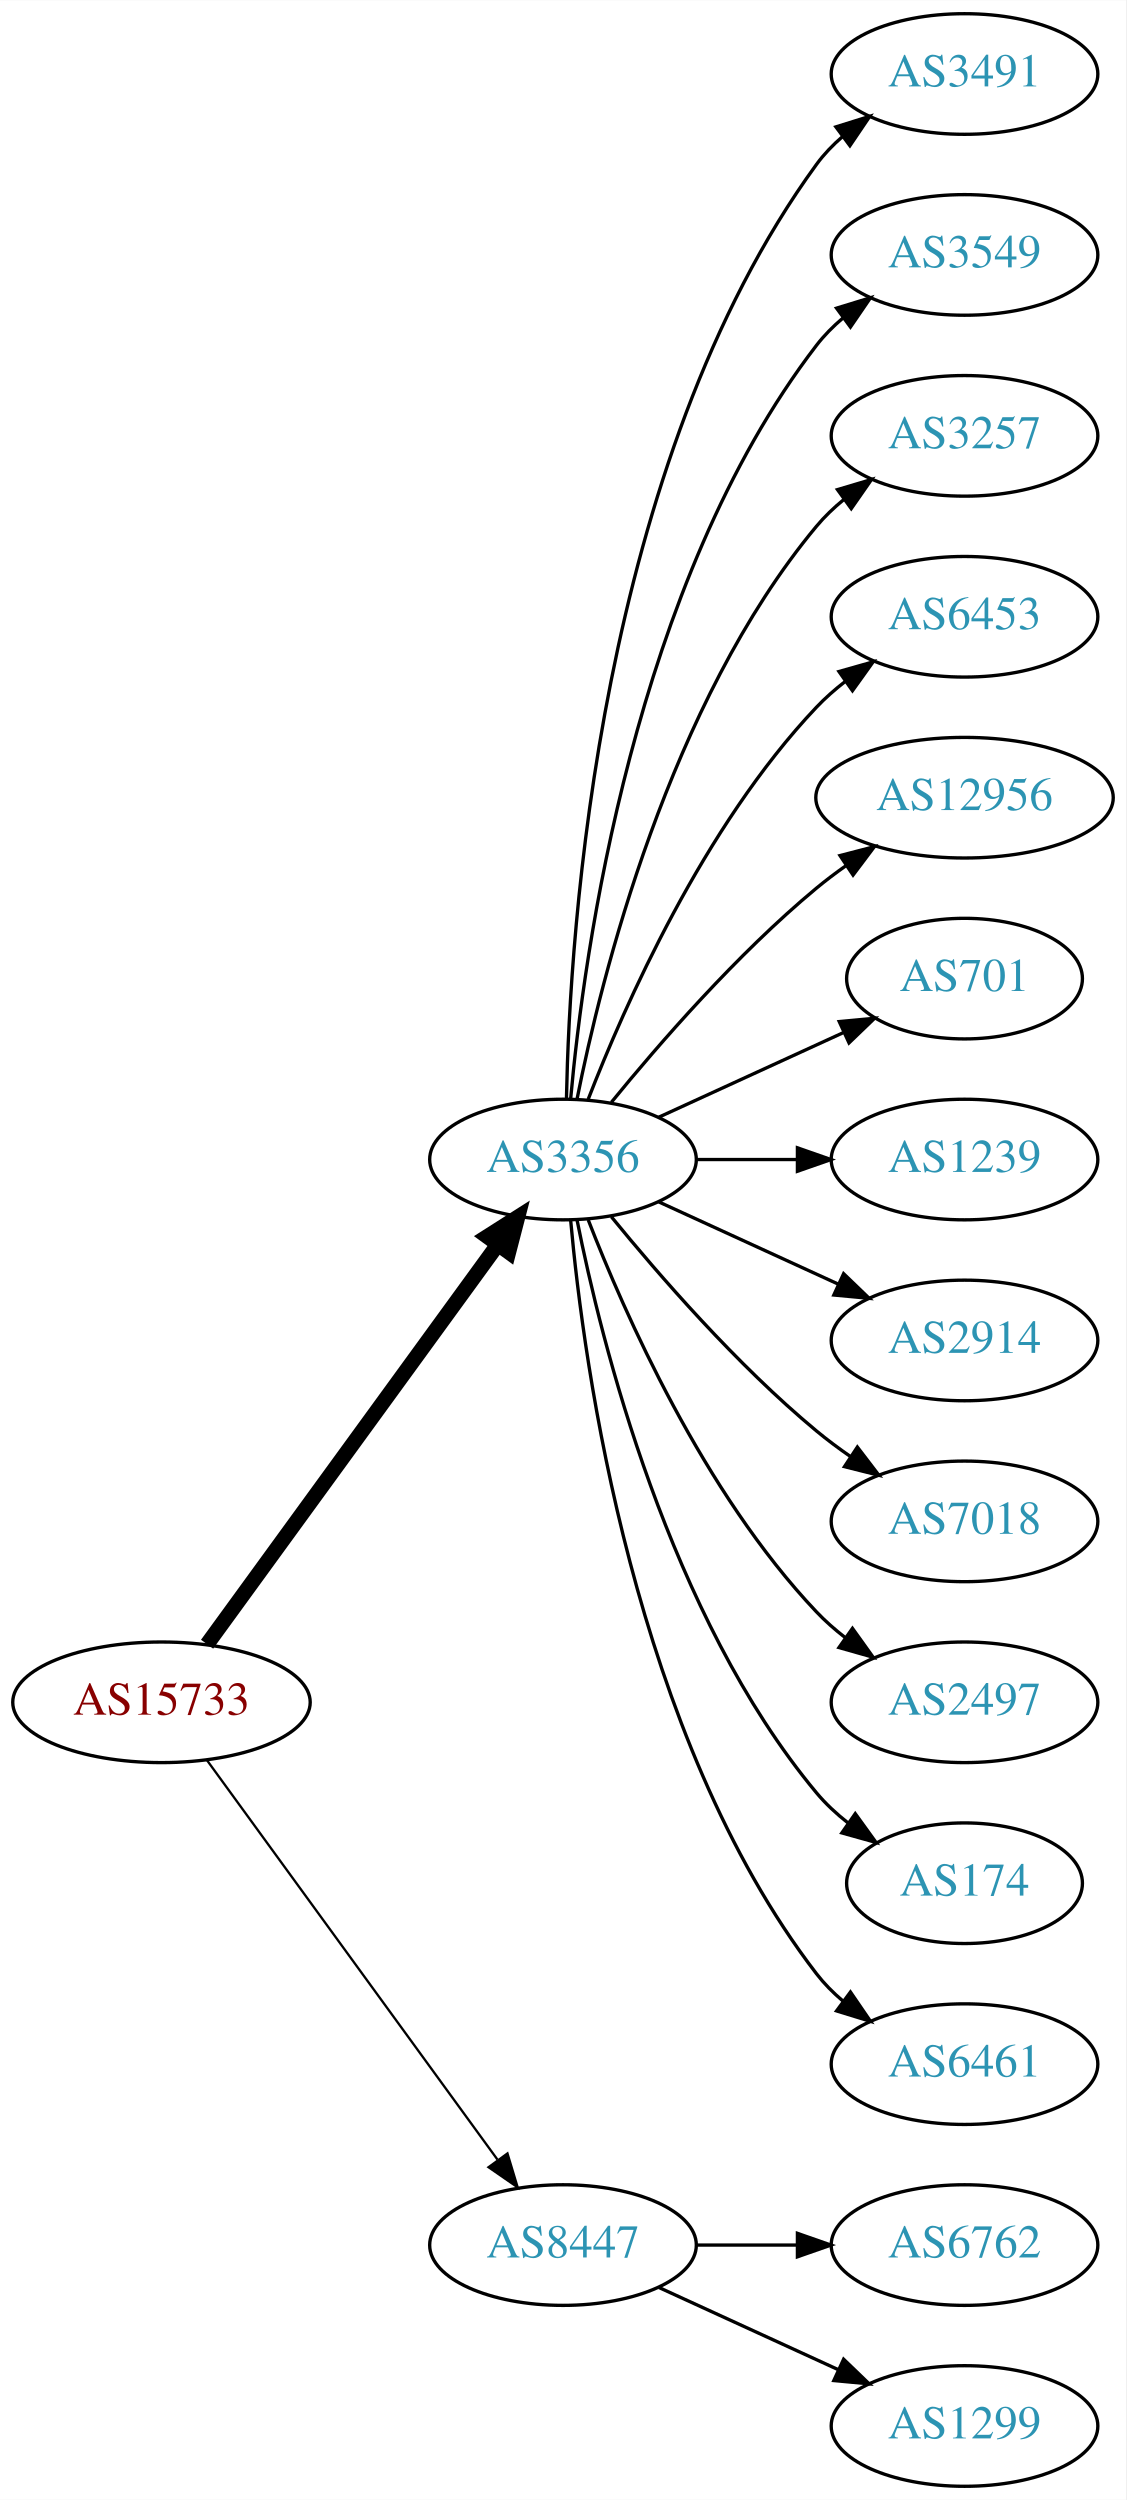
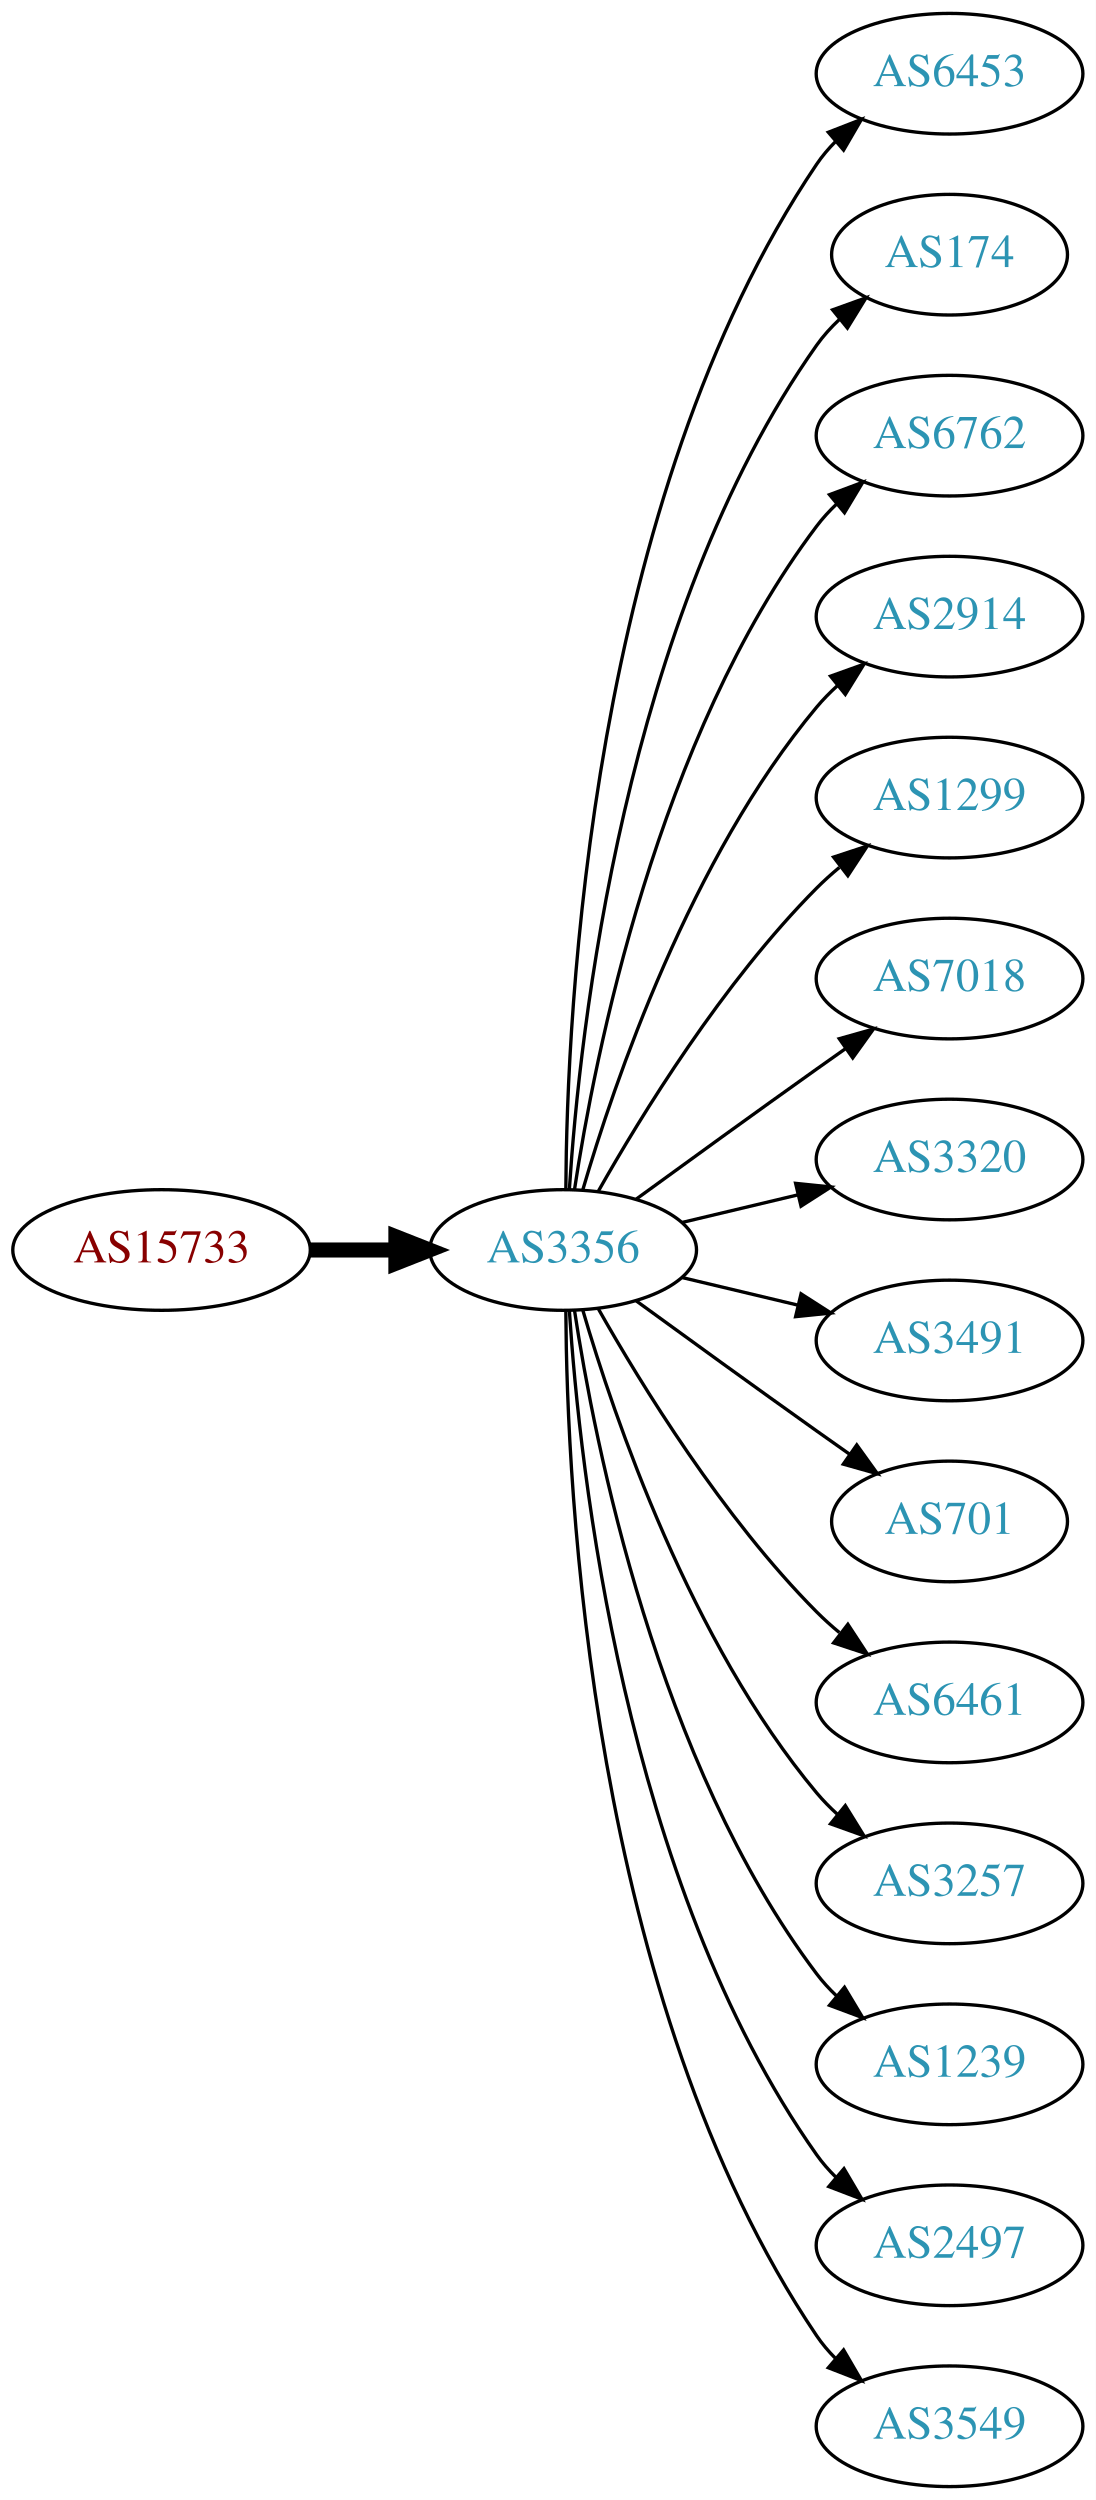
- <svg xmlns="http://www.w3.org/2000/svg" xmlns:xlink="http://www.w3.org/1999/xlink" width="336pt" height="746pt" viewBox="0.00 0.00 336.08 746.00">
+ <svg xmlns="http://www.w3.org/2000/svg" xmlns:xlink="http://www.w3.org/1999/xlink" width="327pt" height="746pt" viewBox="0.00 0.00 326.98 746.00">
  <g id="graph0" class="graph" transform="scale(1 1) rotate(0) translate(4 742)">
-     <polygon fill="white" stroke="none" points="-4,4 -4,-742 332.077,-742 332.077,4 -4,4" />
+     <polygon fill="white" stroke="none" points="-4,4 -4,-742 322.978,-742 322.978,4 -4,4" />
    <g id="node1" class="node">
      <g id="a_node1">
        <a xlink:href="/asn/15733" xlink:title="AS15733 ~ Corporate Datacenter Austria [AT]">
-           <ellipse fill="#ffffff" stroke="black" cx="44.196" cy="-234" rx="44.393" ry="18" />
-           <text text-anchor="middle" x="44.196" y="-230.3" font-family="Times,serif" font-size="14.00" fill="#880000">AS15733</text>
+           <ellipse fill="#ffffff" stroke="black" cx="44.196" cy="-369" rx="44.393" ry="18" />
+           <text text-anchor="middle" x="44.196" y="-365.3" font-family="Times,serif" font-size="14.00" fill="#880000">AS15733</text>
        </a>
      </g>
    </g>
    <g id="node2" class="node">
      <g id="a_node2">
        <a xlink:href="/asn/3356" xlink:title="AS3356 ~ Level 3 Parent, LLC [US]">
-           <ellipse fill="#ffffff" stroke="black" cx="164.039" cy="-396" rx="39.794" ry="18" />
-           <text text-anchor="middle" x="164.039" y="-392.3" font-family="Times,serif" font-size="14.00" fill="#2c94b3">AS3356</text>
+           <ellipse fill="#ffffff" stroke="black" cx="164.039" cy="-369" rx="39.794" ry="18" />
+           <text text-anchor="middle" x="164.039" y="-365.3" font-family="Times,serif" font-size="14.00" fill="#2c94b3">AS3356</text>
        </a>
      </g>
    </g>
    <g id="edge1" class="edge">
-       <path fill="none" stroke="black" stroke-width="4.5" d="M57.807,-251.337C78.628,-279.96 120.29,-337.233 144.479,-370.486" />
-       <polygon fill="black" stroke="black" stroke-width="4.5" points="141.451,-373.017 150.518,-378.788 147.82,-368.385 141.451,-373.017" />
+       <path fill="none" stroke="black" stroke-width="4.5" d="M88.407,-369C96.72,-369 105.482,-369 113.965,-369" />
+       <polygon fill="black" stroke="black" stroke-width="4.5" points="114.123,-372.938 124.123,-369 114.123,-365.063 114.123,-372.938" />
    </g>
    <g id="node3" class="node">
      <g id="a_node3">
-         <a xlink:href="/asn/8447" xlink:title="AS8447 ~ A1 Telekom Austria AG [AT]">
-           <ellipse fill="#ffffff" stroke="black" cx="164.039" cy="-72" rx="39.794" ry="18" />
-           <text text-anchor="middle" x="164.039" y="-68.3" font-family="Times,serif" font-size="14.00" fill="#2c94b3">AS8447</text>
+         <a xlink:href="/asn/6453" xlink:title="AS6453 ~ TATA COMMUNICATIONS (AMERICA) INC [US]">
+           <ellipse fill="#ffffff" stroke="black" cx="279.332" cy="-720" rx="39.794" ry="18" />
+           <text text-anchor="middle" x="279.332" y="-716.3" font-family="Times,serif" font-size="14.00" fill="#2c94b3">AS6453</text>
        </a>
      </g>
    </g>
    <g id="edge2" class="edge">
-       <path fill="none" stroke="black" stroke-width="0.692" d="M57.807,-216.663C78.628,-188.04 120.29,-130.767 144.479,-97.514" />
-       <polygon fill="black" stroke="black" stroke-width="0.692" points="147.466,-99.358 150.518,-89.212 141.805,-95.24 147.466,-99.358" />
+       <path fill="none" stroke="black" d="M164.836,-387.265C165.116,-439.599 172.031,-592.764 239.685,-693 241.316,-695.417 243.242,-697.684 245.348,-699.796" />
+       <polygon fill="black" stroke="black" points="243.167,-702.536 253.042,-706.373 247.715,-697.215 243.167,-702.536" />
    </g>
    <g id="node4" class="node">
      <g id="a_node4">
-         <a xlink:href="/asn/3491" xlink:title="AS3491 ~ PCCW Global, Inc. [US]">
-           <ellipse fill="#ffffff" stroke="black" cx="283.881" cy="-720" rx="39.794" ry="18" />
-           <text text-anchor="middle" x="283.881" y="-716.3" font-family="Times,serif" font-size="14.00" fill="#2c94b3">AS3491</text>
+         <a xlink:href="/asn/174" xlink:title="AS174 ~ Cogent Communications [US]">
+           <ellipse fill="#ffffff" stroke="black" cx="279.332" cy="-666" rx="35.194" ry="18" />
+           <text text-anchor="middle" x="279.332" y="-662.3" font-family="Times,serif" font-size="14.00" fill="#2c94b3">AS174</text>
        </a>
      </g>
    </g>
    <g id="edge3" class="edge">
-       <path fill="none" stroke="black" d="M165.071,-414.337C166.044,-464.079 174.763,-603.806 239.685,-693 241.897,-696.039 244.565,-698.813 247.477,-701.326" />
-       <polygon fill="black" stroke="black" points="245.495,-704.214 255.608,-707.373 249.672,-698.597 245.495,-704.214" />
+       <path fill="none" stroke="black" d="M165.894,-387.185C168.888,-433.425 182.134,-557.589 239.685,-639 241.622,-641.74 243.93,-644.295 246.44,-646.654" />
+       <polygon fill="black" stroke="black" points="244.442,-649.54 254.41,-653.131 248.857,-644.108 244.442,-649.54" />
    </g>
    <g id="node5" class="node">
      <g id="a_node5">
-         <a xlink:href="/asn/3549" xlink:title="AS3549 ~ Level 3 Parent, LLC [US]">
-           <ellipse fill="#ffffff" stroke="black" cx="283.881" cy="-666" rx="39.794" ry="18" />
-           <text text-anchor="middle" x="283.881" y="-662.3" font-family="Times,serif" font-size="14.00" fill="#2c94b3">AS3549</text>
+         <a xlink:href="/asn/6762" xlink:title="AS6762 ~ TELECOM ITALIA SPARKLE S.p.A. [IT]">
+           <ellipse fill="#ffffff" stroke="black" cx="279.332" cy="-612" rx="39.794" ry="18" />
+           <text text-anchor="middle" x="279.332" y="-608.3" font-family="Times,serif" font-size="14.00" fill="#2c94b3">AS6762</text>
        </a>
      </g>
    </g>
    <g id="edge4" class="edge">
-       <path fill="none" stroke="black" d="M166.323,-414.117C170.221,-457.332 185.238,-568.131 239.685,-639 241.975,-641.981 244.695,-644.716 247.639,-647.205" />
-       <polygon fill="black" stroke="black" points="245.686,-650.113 255.816,-653.218 249.833,-644.473 245.686,-650.113" />
+       <path fill="none" stroke="black" d="M167.415,-386.986C173.389,-426.422 192.1,-521.995 239.685,-585 241.442,-587.327 243.459,-589.529 245.629,-591.596" />
+       <polygon fill="black" stroke="black" points="243.513,-594.389 253.441,-598.088 247.987,-589.005 243.513,-594.389" />
    </g>
    <g id="node6" class="node">
      <g id="a_node6">
-         <a xlink:href="/asn/3257" xlink:title="AS3257 ~ GTT [DE]">
-           <ellipse fill="#ffffff" stroke="black" cx="283.881" cy="-612" rx="39.794" ry="18" />
-           <text text-anchor="middle" x="283.881" y="-608.3" font-family="Times,serif" font-size="14.00" fill="#2c94b3">AS3257</text>
+         <a xlink:href="/asn/2914" xlink:title="AS2914 ~ NTT America, Inc. [US]">
+           <ellipse fill="#ffffff" stroke="black" cx="279.332" cy="-558" rx="39.794" ry="18" />
+           <text text-anchor="middle" x="279.332" y="-554.3" font-family="Times,serif" font-size="14.00" fill="#2c94b3">AS2914</text>
        </a>
      </g>
    </g>
    <g id="edge5" class="edge">
-       <path fill="none" stroke="black" d="M168.237,-414.073C175.401,-450.141 195.675,-532.125 239.685,-585 242.09,-587.889 244.886,-590.563 247.879,-593.013" />
-       <polygon fill="black" stroke="black" points="245.967,-595.95 256.122,-598.973 250.069,-590.277 245.967,-595.95" />
+       <path fill="none" stroke="black" d="M169.913,-387.002C179.227,-418.844 202.043,-485.981 239.685,-531 241.555,-533.237 243.654,-535.374 245.88,-537.396" />
+       <polygon fill="black" stroke="black" points="243.823,-540.234 253.799,-543.804 248.227,-534.793 243.823,-540.234" />
    </g>
    <g id="node7" class="node">
      <g id="a_node7">
-         <a xlink:href="/asn/6453" xlink:title="AS6453 ~ TATA COMMUNICATIONS (AMERICA) INC [US]">
-           <ellipse fill="#ffffff" stroke="black" cx="283.881" cy="-558" rx="39.794" ry="18" />
-           <text text-anchor="middle" x="283.881" y="-554.3" font-family="Times,serif" font-size="14.00" fill="#2c94b3">AS6453</text>
+         <a xlink:href="/asn/1299" xlink:title="AS1299 ~ Telia Carrier [EU]">
+           <ellipse fill="#ffffff" stroke="black" cx="279.332" cy="-504" rx="39.794" ry="18" />
+           <text text-anchor="middle" x="279.332" y="-500.3" font-family="Times,serif" font-size="14.00" fill="#2c94b3">AS1299</text>
        </a>
      </g>
    </g>
    <g id="edge6" class="edge">
-       <path fill="none" stroke="black" d="M171.562,-413.994C182.312,-441.728 205.969,-495.429 239.685,-531 242.271,-533.728 245.188,-536.294 248.257,-538.677" />
-       <polygon fill="black" stroke="black" points="246.411,-541.658 256.605,-544.543 250.435,-535.93 246.411,-541.658" />
+       <path fill="none" stroke="black" d="M174.498,-386.49C187.28,-409.096 211.712,-448.886 239.685,-477 241.796,-479.121 244.092,-481.188 246.477,-483.171" />
+       <polygon fill="black" stroke="black" points="244.73,-486.242 254.793,-489.556 248.993,-480.69 244.73,-486.242" />
    </g>
    <g id="node8" class="node">
      <g id="a_node8">
-         <a xlink:href="/asn/12956" xlink:title="AS12956 ~ TELXIUS [ES]">
-           <ellipse fill="#ffffff" stroke="black" cx="283.881" cy="-504" rx="44.393" ry="18" />
-           <text text-anchor="middle" x="283.881" y="-500.3" font-family="Times,serif" font-size="14.00" fill="#2c94b3">AS12956</text>
+         <a xlink:href="/asn/7018" xlink:title="AS7018 ~ AT&amp;T Services, Inc. [US]">
+           <ellipse fill="#ffffff" stroke="black" cx="279.332" cy="-450" rx="39.794" ry="18" />
+           <text text-anchor="middle" x="279.332" y="-446.3" font-family="Times,serif" font-size="14.00" fill="#2c94b3">AS7018</text>
        </a>
      </g>
    </g>
    <g id="edge7" class="edge">
-       <path fill="none" stroke="black" d="M178.458,-413.065C192.572,-430.375 215.987,-457.345 239.685,-477 242.423,-479.271 245.367,-481.494 248.384,-483.63" />
-       <polygon fill="black" stroke="black" points="246.716,-486.725 256.973,-489.379 250.61,-480.908 246.716,-486.725" />
+       <path fill="none" stroke="black" d="M185.887,-384.222C200.821,-395.091 221.435,-410.025 239.685,-423 242.506,-425.005 245.449,-427.085 248.397,-429.159" />
+       <polygon fill="black" stroke="black" points="246.424,-432.05 256.621,-434.926 250.443,-426.319 246.424,-432.05" />
    </g>
    <g id="node9" class="node">
      <g id="a_node9">
-         <a xlink:href="/asn/701" xlink:title="AS701 ~ UUNET [US]">
-           <ellipse fill="#ffffff" stroke="black" cx="283.881" cy="-450" rx="35.194" ry="18" />
-           <text text-anchor="middle" x="283.881" y="-446.3" font-family="Times,serif" font-size="14.00" fill="#2c94b3">AS701</text>
+         <a xlink:href="/asn/3320" xlink:title="AS3320 ~ DTAG [DE]">
+           <ellipse fill="#ffffff" stroke="black" cx="279.332" cy="-396" rx="39.794" ry="18" />
+           <text text-anchor="middle" x="279.332" y="-392.3" font-family="Times,serif" font-size="14.00" fill="#2c94b3">AS3320</text>
        </a>
      </g>
    </g>
    <g id="edge8" class="edge">
-       <path fill="none" stroke="black" d="M192.667,-408.661C209.084,-416.183 230.065,-425.798 247.662,-433.861" />
-       <polygon fill="black" stroke="black" points="246.49,-437.174 257.04,-438.158 249.407,-430.811 246.49,-437.174" />
+       <path fill="none" stroke="black" d="M199.646,-377.248C210.517,-379.838 222.671,-382.735 234.114,-385.462" />
+       <polygon fill="black" stroke="black" points="233.397,-388.889 243.936,-387.803 235.02,-382.08 233.397,-388.889" />
    </g>
    <g id="node10" class="node">
      <g id="a_node10">
-         <a xlink:href="/asn/1239" xlink:title="AS1239 ~ Sprint [US]">
-           <ellipse fill="#ffffff" stroke="black" cx="283.881" cy="-396" rx="39.794" ry="18" />
-           <text text-anchor="middle" x="283.881" y="-392.3" font-family="Times,serif" font-size="14.00" fill="#2c94b3">AS1239</text>
+         <a xlink:href="/asn/3491" xlink:title="AS3491 ~ PCCW Global, Inc. [US]">
+           <ellipse fill="#ffffff" stroke="black" cx="279.332" cy="-342" rx="39.794" ry="18" />
+           <text text-anchor="middle" x="279.332" y="-338.3" font-family="Times,serif" font-size="14.00" fill="#2c94b3">AS3491</text>
        </a>
      </g>
    </g>
    <g id="edge9" class="edge">
-       <path fill="none" stroke="black" d="M203.951,-396C213.505,-396 223.854,-396 233.817,-396" />
-       <polygon fill="black" stroke="black" points="234.009,-399.5 244.009,-396 234.009,-392.5 234.009,-399.5" />
+       <path fill="none" stroke="black" d="M199.646,-360.752C210.517,-358.162 222.671,-355.265 234.114,-352.538" />
+       <polygon fill="black" stroke="black" points="235.02,-355.92 243.936,-350.197 233.397,-349.111 235.02,-355.92" />
    </g>
    <g id="node11" class="node">
      <g id="a_node11">
-         <a xlink:href="/asn/2914" xlink:title="AS2914 ~ NTT America, Inc. [US]">
-           <ellipse fill="#ffffff" stroke="black" cx="283.881" cy="-342" rx="39.794" ry="18" />
-           <text text-anchor="middle" x="283.881" y="-338.3" font-family="Times,serif" font-size="14.00" fill="#2c94b3">AS2914</text>
+         <a xlink:href="/asn/701" xlink:title="AS701 ~ UUNET [US]">
+           <ellipse fill="#ffffff" stroke="black" cx="279.332" cy="-288" rx="35.194" ry="18" />
+           <text text-anchor="middle" x="279.332" y="-284.3" font-family="Times,serif" font-size="14.00" fill="#2c94b3">AS701</text>
        </a>
      </g>
    </g>
    <g id="edge10" class="edge">
-       <path fill="none" stroke="black" d="M192.667,-383.339C208.624,-376.027 228.895,-366.739 246.178,-358.819" />
-       <polygon fill="black" stroke="black" points="247.793,-361.929 255.425,-354.581 244.876,-355.565 247.793,-361.929" />
+       <path fill="none" stroke="black" d="M185.887,-353.778C200.821,-342.909 221.435,-327.975 239.685,-315 242.895,-312.718 246.264,-310.339 249.619,-307.982" />
+       <polygon fill="black" stroke="black" points="251.647,-310.834 257.83,-302.23 247.631,-305.101 251.647,-310.834" />
    </g>
    <g id="node12" class="node">
      <g id="a_node12">
-         <a xlink:href="/asn/7018" xlink:title="AS7018 ~ AT&amp;T Services, Inc. [US]">
-           <ellipse fill="#ffffff" stroke="black" cx="283.881" cy="-288" rx="39.794" ry="18" />
-           <text text-anchor="middle" x="283.881" y="-284.3" font-family="Times,serif" font-size="14.00" fill="#2c94b3">AS7018</text>
+         <a xlink:href="/asn/6461" xlink:title="AS6461 ~ Zayo Bandwidth [US]">
+           <ellipse fill="#ffffff" stroke="black" cx="279.332" cy="-234" rx="39.794" ry="18" />
+           <text text-anchor="middle" x="279.332" y="-230.3" font-family="Times,serif" font-size="14.00" fill="#2c94b3">AS6461</text>
        </a>
      </g>
    </g>
    <g id="edge11" class="edge">
-       <path fill="none" stroke="black" d="M178.458,-378.935C192.572,-361.625 215.987,-334.655 239.685,-315 242.901,-312.332 246.402,-309.73 249.972,-307.259" />
-       <polygon fill="black" stroke="black" points="251.896,-310.183 258.329,-301.764 248.05,-304.334 251.896,-310.183" />
+       <path fill="none" stroke="black" d="M174.498,-351.51C187.28,-328.904 211.712,-289.114 239.685,-261 241.796,-258.879 244.092,-256.812 246.477,-254.829" />
+       <polygon fill="black" stroke="black" points="248.993,-257.31 254.793,-248.444 244.73,-251.758 248.993,-257.31" />
    </g>
    <g id="node13" class="node">
      <g id="a_node13">
-         <a xlink:href="/asn/2497" xlink:title="AS2497 ~ Internet Initiative Japan Inc. [JP]">
-           <ellipse fill="#ffffff" stroke="black" cx="283.881" cy="-234" rx="39.794" ry="18" />
-           <text text-anchor="middle" x="283.881" y="-230.3" font-family="Times,serif" font-size="14.00" fill="#2c94b3">AS2497</text>
+         <a xlink:href="/asn/3257" xlink:title="AS3257 ~ GTT [DE]">
+           <ellipse fill="#ffffff" stroke="black" cx="279.332" cy="-180" rx="39.794" ry="18" />
+           <text text-anchor="middle" x="279.332" y="-176.3" font-family="Times,serif" font-size="14.00" fill="#2c94b3">AS3257</text>
        </a>
      </g>
    </g>
    <g id="edge12" class="edge">
-       <path fill="none" stroke="black" d="M171.562,-378.006C182.312,-350.272 205.969,-296.571 239.685,-261 242.271,-258.272 245.188,-255.706 248.257,-253.323" />
-       <polygon fill="black" stroke="black" points="250.435,-256.07 256.605,-247.457 246.411,-250.342 250.435,-256.07" />
+       <path fill="none" stroke="black" d="M169.913,-350.998C179.227,-319.156 202.043,-252.019 239.685,-207 241.555,-204.763 243.654,-202.626 245.88,-200.604" />
+       <polygon fill="black" stroke="black" points="248.227,-203.207 253.799,-194.196 243.823,-197.766 248.227,-203.207" />
    </g>
    <g id="node14" class="node">
      <g id="a_node14">
-         <a xlink:href="/asn/174" xlink:title="AS174 ~ Cogent Communications [US]">
-           <ellipse fill="#ffffff" stroke="black" cx="283.881" cy="-180" rx="35.194" ry="18" />
-           <text text-anchor="middle" x="283.881" y="-176.3" font-family="Times,serif" font-size="14.00" fill="#2c94b3">AS174</text>
+         <a xlink:href="/asn/1239" xlink:title="AS1239 ~ Sprint [US]">
+           <ellipse fill="#ffffff" stroke="black" cx="279.332" cy="-126" rx="39.794" ry="18" />
+           <text text-anchor="middle" x="279.332" y="-122.3" font-family="Times,serif" font-size="14.00" fill="#2c94b3">AS1239</text>
        </a>
      </g>
    </g>
    <g id="edge13" class="edge">
-       <path fill="none" stroke="black" d="M168.237,-377.927C175.401,-341.859 195.675,-259.875 239.685,-207 242.422,-203.712 245.667,-200.702 249.13,-197.983" />
-       <polygon fill="black" stroke="black" points="251.267,-200.761 257.471,-192.173 247.265,-195.017 251.267,-200.761" />
+       <path fill="none" stroke="black" d="M167.415,-351.014C173.389,-311.578 192.1,-216.005 239.685,-153 241.442,-150.673 243.459,-148.471 245.629,-146.404" />
+       <polygon fill="black" stroke="black" points="247.987,-148.995 253.441,-139.912 243.513,-143.611 247.987,-148.995" />
    </g>
    <g id="node15" class="node">
      <g id="a_node15">
-         <a xlink:href="/asn/6461" xlink:title="AS6461 ~ Zayo Bandwidth [US]">
-           <ellipse fill="#ffffff" stroke="black" cx="283.881" cy="-126" rx="39.794" ry="18" />
-           <text text-anchor="middle" x="283.881" y="-122.3" font-family="Times,serif" font-size="14.00" fill="#2c94b3">AS6461</text>
+         <a xlink:href="/asn/2497" xlink:title="AS2497 ~ Internet Initiative Japan Inc. [JP]">
+           <ellipse fill="#ffffff" stroke="black" cx="279.332" cy="-72" rx="39.794" ry="18" />
+           <text text-anchor="middle" x="279.332" y="-68.3" font-family="Times,serif" font-size="14.00" fill="#2c94b3">AS2497</text>
        </a>
      </g>
    </g>
    <g id="edge14" class="edge">
-       <path fill="none" stroke="black" d="M166.323,-377.883C170.221,-334.668 185.238,-223.869 239.685,-153 241.975,-150.019 244.695,-147.284 247.639,-144.795" />
-       <polygon fill="black" stroke="black" points="249.833,-147.527 255.816,-138.782 245.686,-141.887 249.833,-147.527" />
+       <path fill="none" stroke="black" d="M165.894,-350.815C168.888,-304.575 182.134,-180.411 239.685,-99 241.368,-96.619 243.331,-94.378 245.464,-92.284" />
+       <polygon fill="black" stroke="black" points="247.828,-94.868 253.207,-85.74 243.31,-89.522 247.828,-94.868" />
    </g>
    <g id="node16" class="node">
      <g id="a_node16">
-         <a xlink:href="/asn/6762" xlink:title="AS6762 ~ TELECOM ITALIA SPARKLE S.p.A. [IT]">
-           <ellipse fill="#ffffff" stroke="black" cx="283.881" cy="-72" rx="39.794" ry="18" />
-           <text text-anchor="middle" x="283.881" y="-68.3" font-family="Times,serif" font-size="14.00" fill="#2c94b3">AS6762</text>
+         <a xlink:href="/asn/3549" xlink:title="AS3549 ~ Level 3 Parent, LLC [US]">
+           <ellipse fill="#ffffff" stroke="black" cx="279.332" cy="-18" rx="39.794" ry="18" />
+           <text text-anchor="middle" x="279.332" y="-14.3" font-family="Times,serif" font-size="14.00" fill="#2c94b3">AS3549</text>
        </a>
      </g>
    </g>
    <g id="edge15" class="edge">
-       <path fill="none" stroke="black" d="M203.951,-72C213.505,-72 223.854,-72 233.817,-72" />
-       <polygon fill="black" stroke="black" points="234.009,-75.5 244.009,-72 234.009,-68.5 234.009,-75.5" />
-     </g>
-     <g id="node17" class="node">
-       <g id="a_node17">
-         <a xlink:href="/asn/1299" xlink:title="AS1299 ~ Telia Carrier [EU]">
-           <ellipse fill="#ffffff" stroke="black" cx="283.881" cy="-18" rx="39.794" ry="18" />
-           <text text-anchor="middle" x="283.881" y="-14.3" font-family="Times,serif" font-size="14.00" fill="#2c94b3">AS1299</text>
-         </a>
-       </g>
-     </g>
-     <g id="edge16" class="edge">
-       <path fill="none" stroke="black" d="M192.667,-59.339C208.624,-52.027 228.895,-42.739 246.178,-34.819" />
-       <polygon fill="black" stroke="black" points="247.793,-37.929 255.425,-30.581 244.876,-31.565 247.793,-37.929" />
+       <path fill="none" stroke="black" d="M164.836,-350.735C165.116,-298.401 172.031,-145.236 239.685,-45 241.316,-42.583 243.242,-40.316 245.348,-38.204" />
+       <polygon fill="black" stroke="black" points="247.715,-40.785 253.042,-31.627 243.167,-35.464 247.715,-40.785" />
    </g>
  </g>
</svg>
